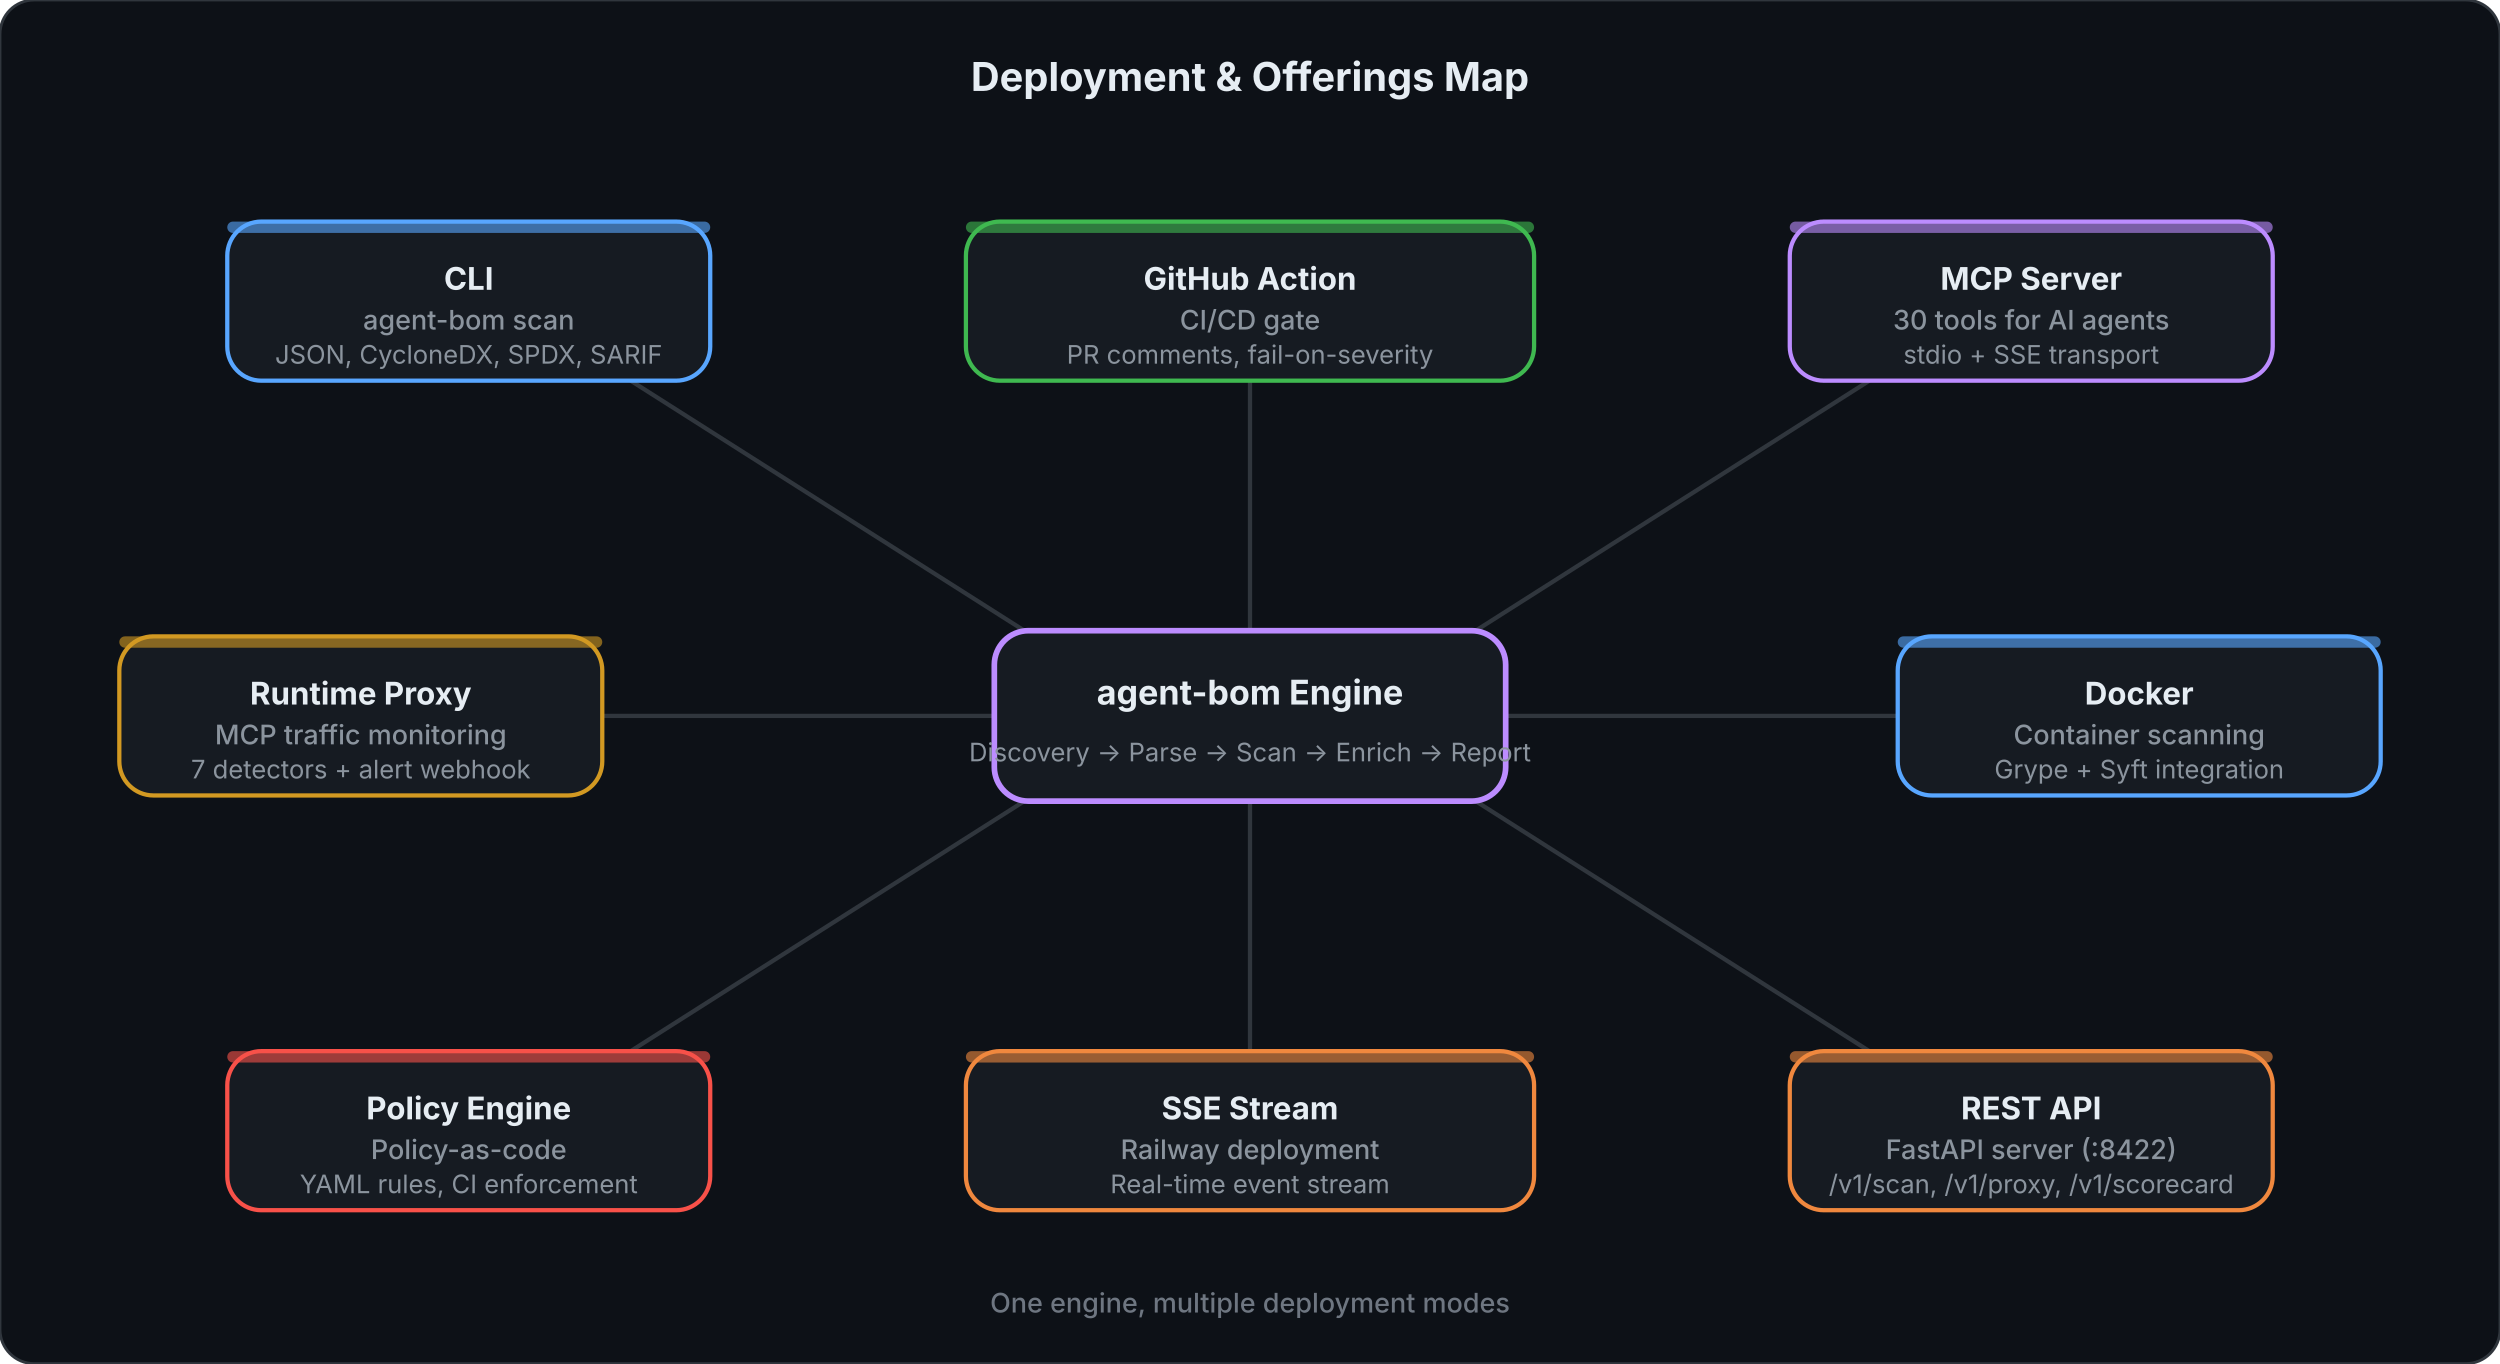
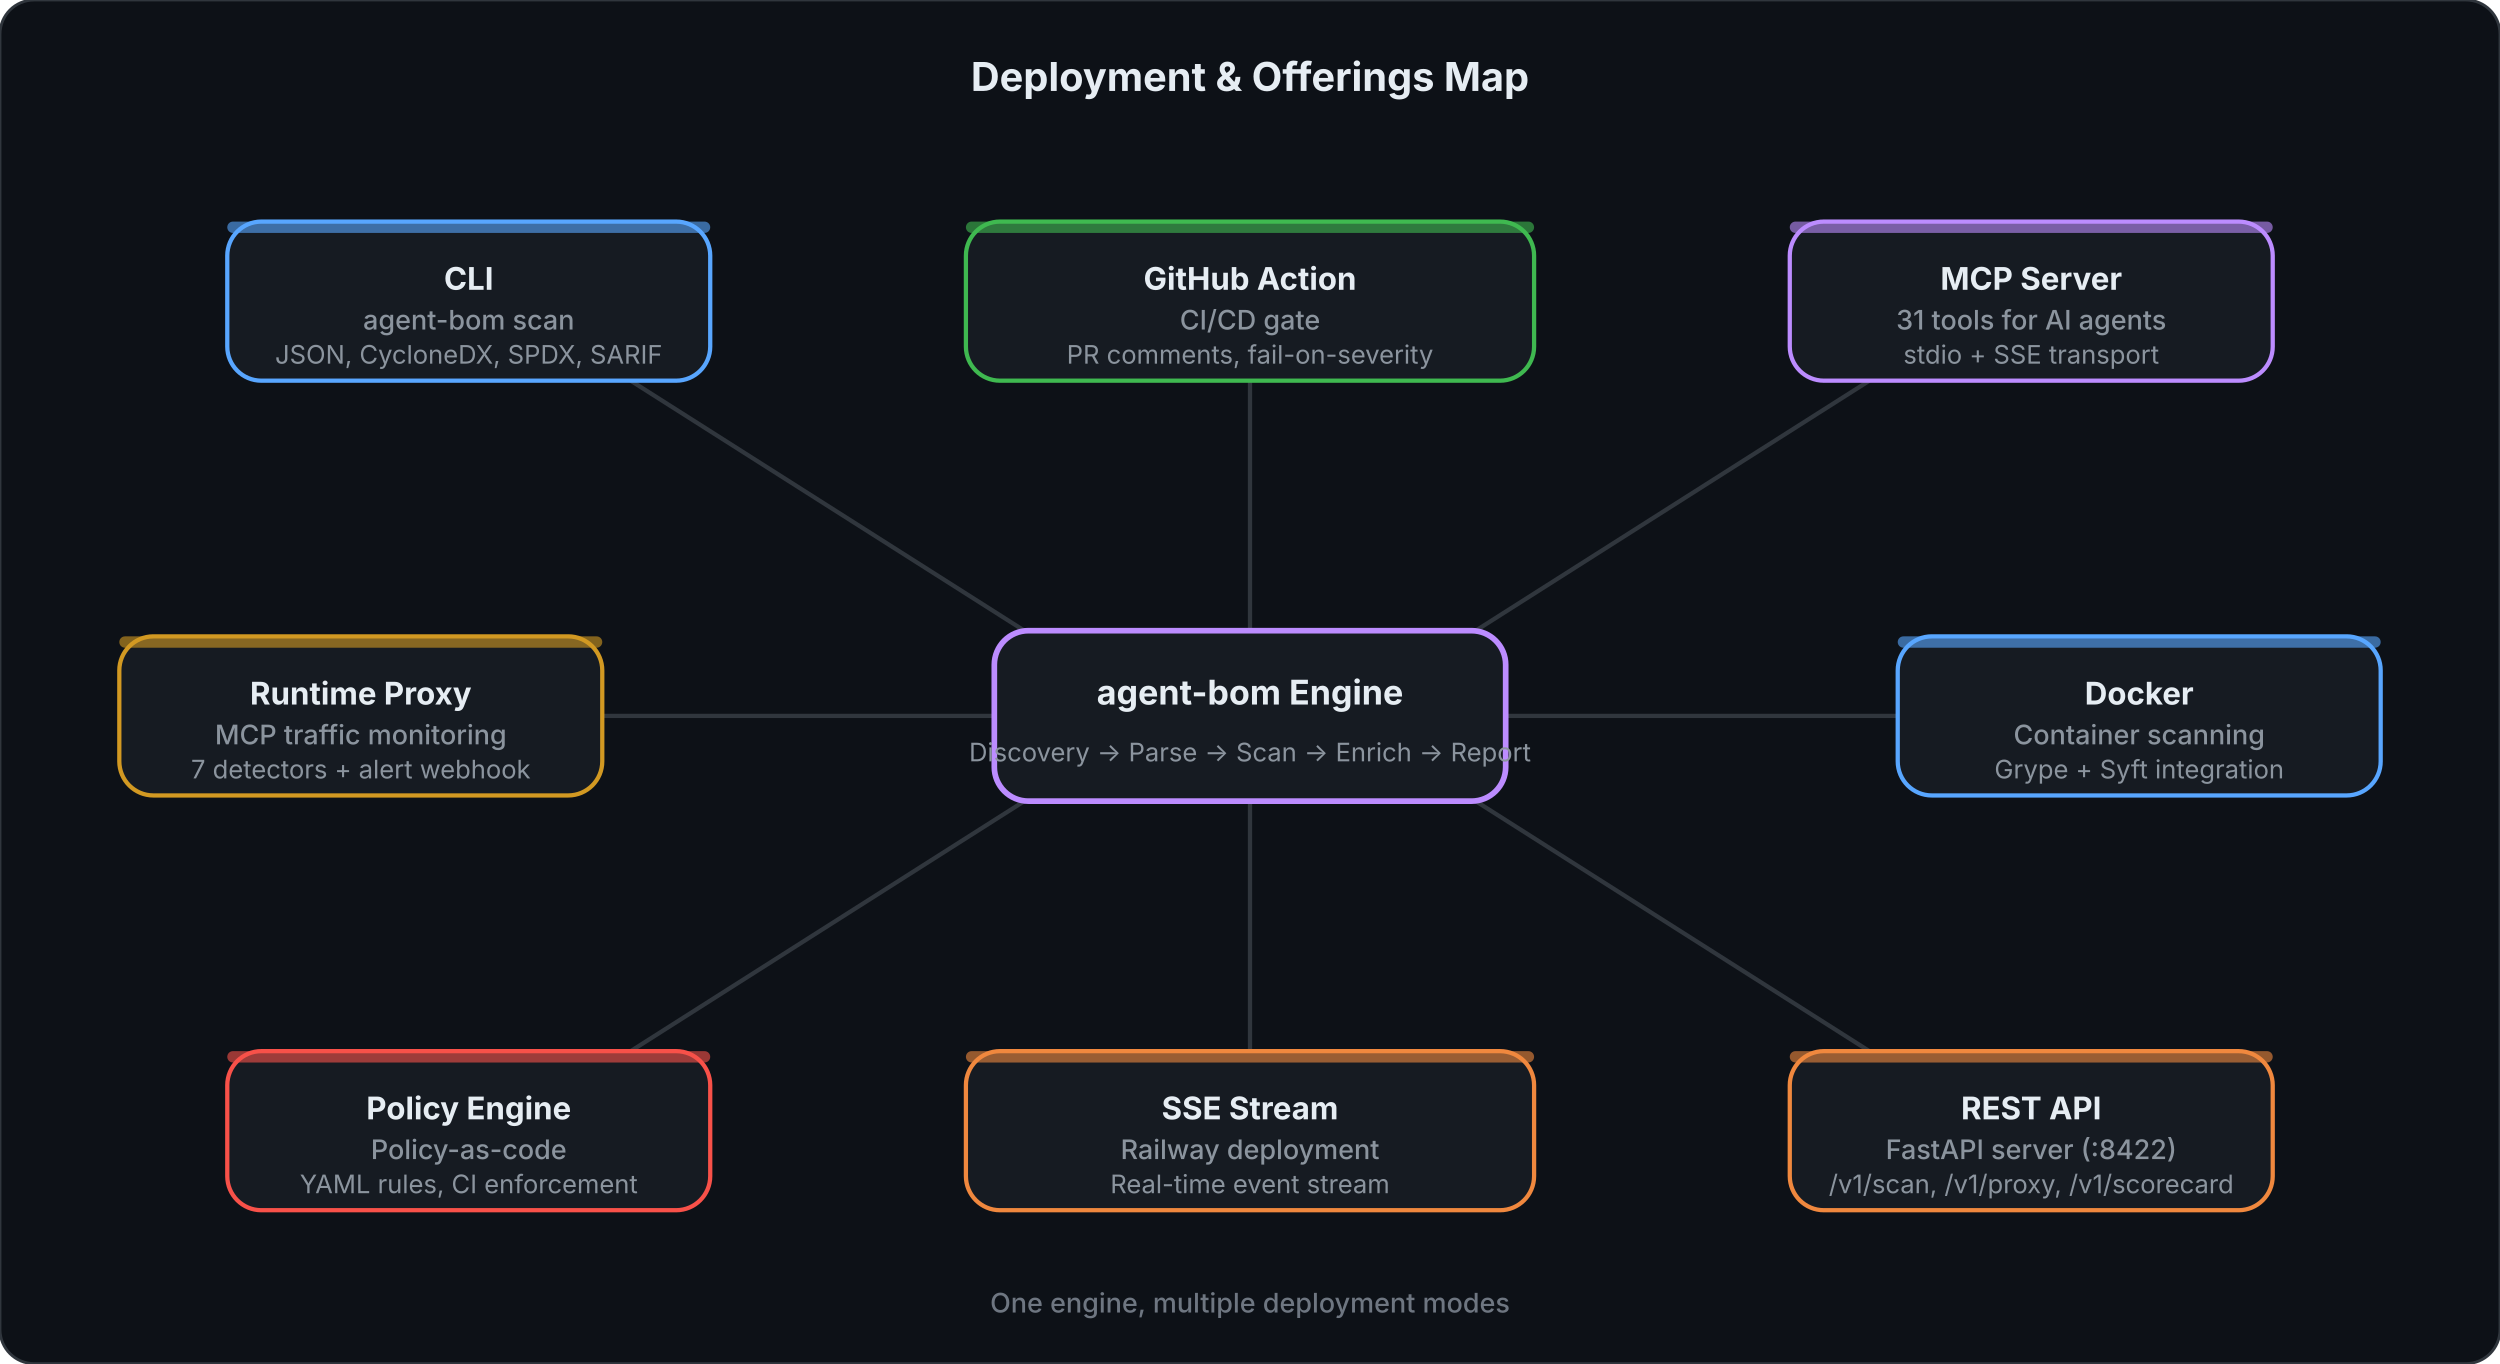
<svg xmlns="http://www.w3.org/2000/svg" viewBox="0 0 880 480" fill="none">
  <style>
    .title { font: 700 14px system-ui, -apple-system, sans-serif; fill: #e6edf3; }
    .hub-title { font: 700 12px system-ui, -apple-system, sans-serif; fill: #e6edf3; }
    .hub-sub { font: 400 9px system-ui, -apple-system, sans-serif; fill: #8b949e; }
    .spoke-title { font: 700 11px system-ui, -apple-system, sans-serif; fill: #e6edf3; }
    .spoke-line1 { font: 500 9.5px system-ui, -apple-system, sans-serif; fill: #8b949e; }
    .spoke-line2 { font: 400 9px system-ui, -apple-system, sans-serif; fill: #8b949e; }
    .footer { font: 500 9.5px system-ui, -apple-system, sans-serif; fill: #6e7681; }
  </style>
  <rect width="880" height="480" rx="12" fill="#0d1117" stroke="#30363d" stroke-width="1" />
  <text x="440" y="32" text-anchor="middle" class="title">Deployment &amp; Offerings Map</text>
  <line x1="370" y1="228" x2="222" y2="134" stroke="#30363d" stroke-width="1.5" />
  <line x1="440" y1="222" x2="440" y2="134" stroke="#30363d" stroke-width="1.5" />
  <line x1="510" y1="228" x2="658" y2="134" stroke="#30363d" stroke-width="1.5" />
  <line x1="530" y1="252" x2="668" y2="252" stroke="#30363d" stroke-width="1.5" />
  <line x1="510" y1="276" x2="658" y2="370" stroke="#30363d" stroke-width="1.5" />
  <line x1="440" y1="282" x2="440" y2="370" stroke="#30363d" stroke-width="1.5" />
  <line x1="370" y1="276" x2="222" y2="370" stroke="#30363d" stroke-width="1.5" />
  <line x1="350" y1="252" x2="212" y2="252" stroke="#30363d" stroke-width="1.5" />
  <rect x="350" y="222" width="180" height="60" rx="12" fill="#161b22" stroke="#bc8cff" stroke-width="2" />
  <text x="440" y="248" text-anchor="middle" class="hub-title" fill="#bc8cff">agent-bom Engine</text>
  <text x="440" y="268" text-anchor="middle" class="hub-sub">Discovery → Parse → Scan → Enrich → Report</text>
  <rect x="80" y="78" width="170" height="56" rx="12" fill="#161b22" stroke="#58a6ff" stroke-width="1.5" />
  <rect x="80" y="78" width="170" height="4" rx="2" fill="#58a6ff" opacity="0.6" />
  <text x="165" y="102" text-anchor="middle" class="spoke-title" fill="#58a6ff">CLI</text>
  <text x="165" y="116" text-anchor="middle" class="spoke-line1">agent-bom scan</text>
  <text x="165" y="128" text-anchor="middle" class="spoke-line2">JSON, CycloneDX, SPDX, SARIF</text>
  <rect x="340" y="78" width="200" height="56" rx="12" fill="#161b22" stroke="#3fb950" stroke-width="1.5" />
  <rect x="340" y="78" width="200" height="4" rx="2" fill="#3fb950" opacity="0.6" />
  <text x="440" y="102" text-anchor="middle" class="spoke-title" fill="#3fb950">GitHub Action</text>
  <text x="440" y="116" text-anchor="middle" class="spoke-line1">CI/CD gate</text>
  <text x="440" y="128" text-anchor="middle" class="spoke-line2">PR comments, fail-on-severity</text>
  <rect x="630" y="78" width="170" height="56" rx="12" fill="#161b22" stroke="#bc8cff" stroke-width="1.5" />
  <rect x="630" y="78" width="170" height="4" rx="2" fill="#bc8cff" opacity="0.6" />
  <text x="715" y="102" text-anchor="middle" class="spoke-title" fill="#bc8cff">MCP Server</text>
-   <text x="715" y="116" text-anchor="middle" class="spoke-line1">30 tools for AI agents</text>
+   <text x="715" y="116" text-anchor="middle" class="spoke-line1">31 tools for AI agents</text>
  <text x="715" y="128" text-anchor="middle" class="spoke-line2">stdio + SSE transport</text>
  <rect x="668" y="224" width="170" height="56" rx="12" fill="#161b22" stroke="#58a6ff" stroke-width="1.5" />
  <rect x="668" y="224" width="170" height="4" rx="2" fill="#58a6ff" opacity="0.6" />
  <text x="753" y="248" text-anchor="middle" class="spoke-title" fill="#58a6ff">Docker</text>
  <text x="753" y="262" text-anchor="middle" class="spoke-line1">Container scanning</text>
  <text x="753" y="274" text-anchor="middle" class="spoke-line2">Grype + Syft integration</text>
  <rect x="630" y="370" width="170" height="56" rx="12" fill="#161b22" stroke="#f0883e" stroke-width="1.5" />
  <rect x="630" y="370" width="170" height="4" rx="2" fill="#f0883e" opacity="0.6" />
  <text x="715" y="394" text-anchor="middle" class="spoke-title" fill="#f0883e">REST API</text>
  <text x="715" y="408" text-anchor="middle" class="spoke-line1">FastAPI server (:8422)</text>
  <text x="715" y="420" text-anchor="middle" class="spoke-line2">/v1/scan, /v1/proxy, /v1/scorecard</text>
  <rect x="340" y="370" width="200" height="56" rx="12" fill="#161b22" stroke="#f0883e" stroke-width="1.5" />
  <rect x="340" y="370" width="200" height="4" rx="2" fill="#f0883e" opacity="0.6" />
  <text x="440" y="394" text-anchor="middle" class="spoke-title" fill="#f0883e">SSE Stream</text>
  <text x="440" y="408" text-anchor="middle" class="spoke-line1">Railway deployment</text>
  <text x="440" y="420" text-anchor="middle" class="spoke-line2">Real-time event stream</text>
  <rect x="80" y="370" width="170" height="56" rx="12" fill="#161b22" stroke="#f85149" stroke-width="1.5" />
  <rect x="80" y="370" width="170" height="4" rx="2" fill="#f85149" opacity="0.6" />
  <text x="165" y="394" text-anchor="middle" class="spoke-title" fill="#f85149">Policy Engine</text>
  <text x="165" y="408" text-anchor="middle" class="spoke-line1">Policy-as-code</text>
  <text x="165" y="420" text-anchor="middle" class="spoke-line2">YAML rules, CI enforcement</text>
  <rect x="42" y="224" width="170" height="56" rx="12" fill="#161b22" stroke="#d29922" stroke-width="1.5" />
  <rect x="42" y="224" width="170" height="4" rx="2" fill="#d29922" opacity="0.6" />
  <text x="127" y="248" text-anchor="middle" class="spoke-title" fill="#d29922">Runtime Proxy</text>
  <text x="127" y="262" text-anchor="middle" class="spoke-line1">MCP traffic monitoring</text>
  <text x="127" y="274" text-anchor="middle" class="spoke-line2">7 detectors + alert webhook</text>
  <text x="440" y="462" text-anchor="middle" class="footer">One engine, multiple deployment modes</text>
</svg>
